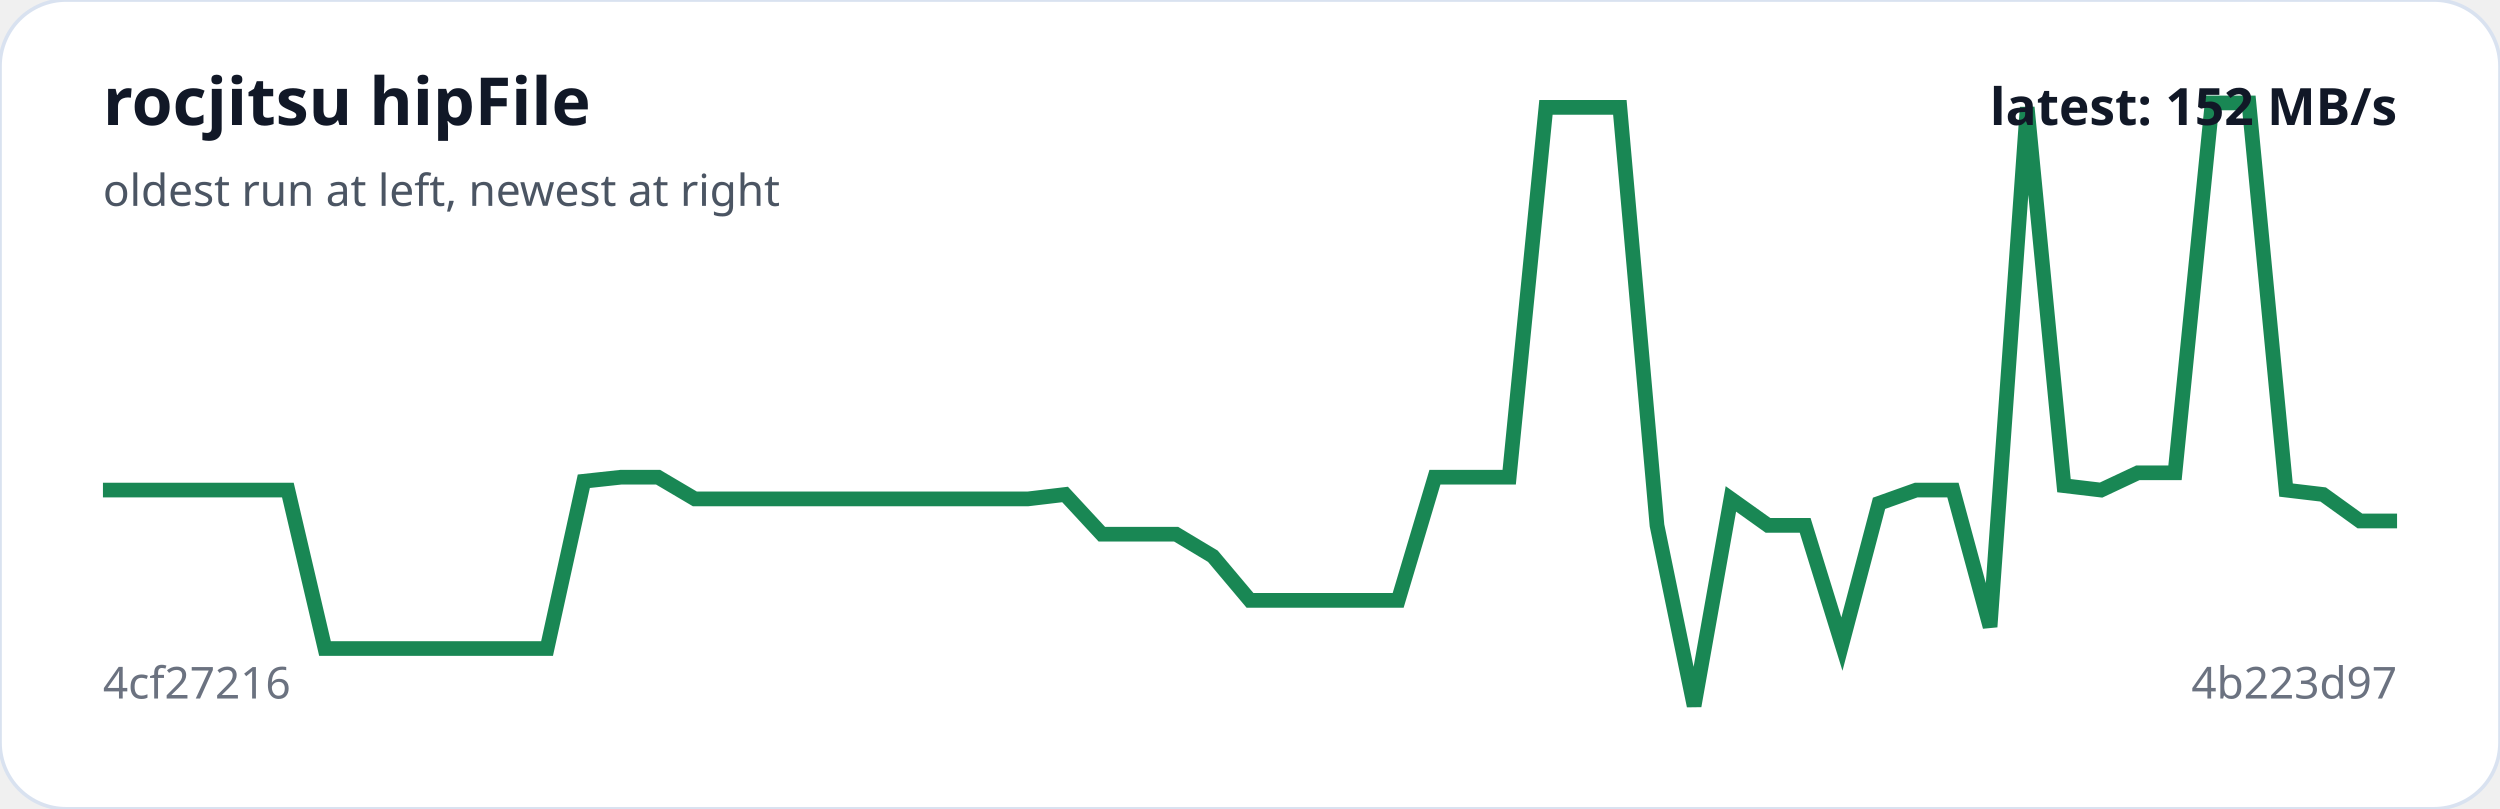
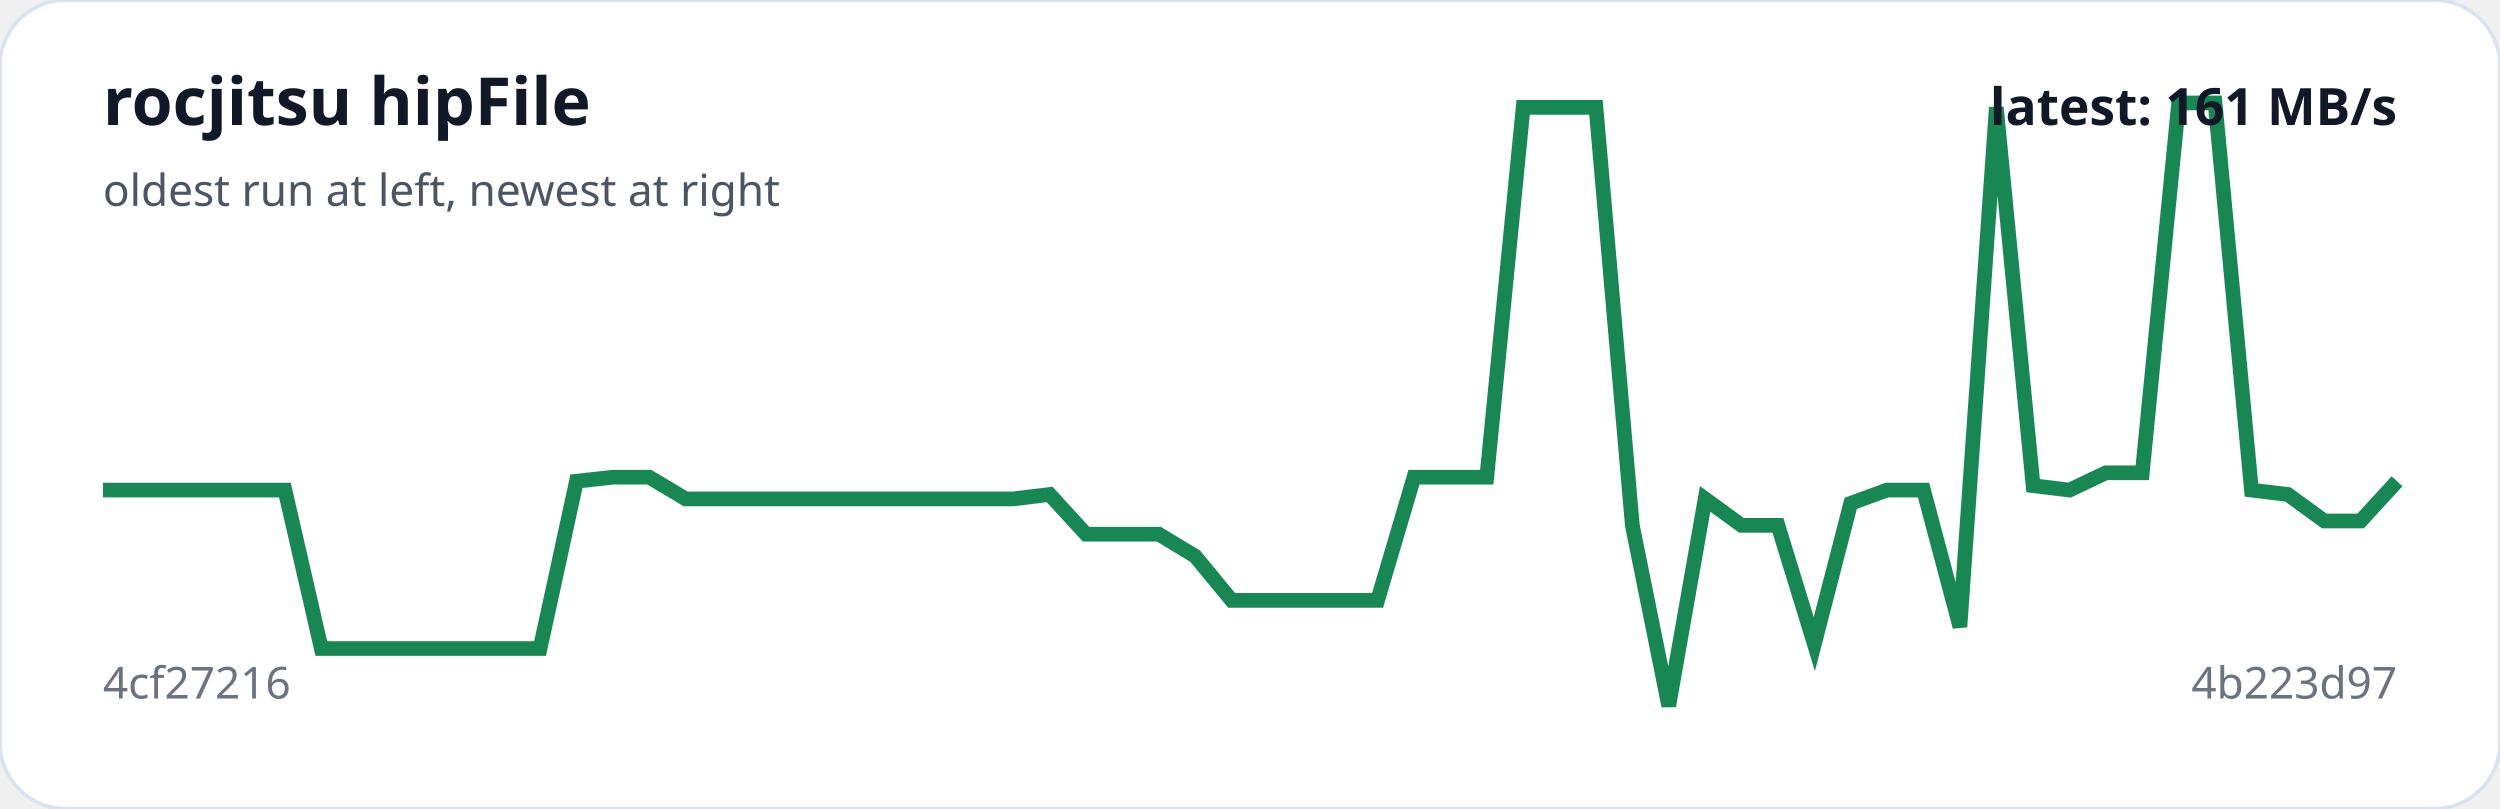
<svg xmlns="http://www.w3.org/2000/svg" viewBox="0 0 680 220" width="100%" role="img" aria-label="rocjitsu hipFile trend">
  <rect width="100%" height="100%" rx="18" fill="#ffffff" stroke="#d9e2f0" />
-   <polyline fill="none" stroke="#198754" stroke-width="4" points="28.0,133.3 38.1,133.3 48.1,133.3 58.2,133.3 68.3,133.3 78.3,133.3 88.4,176.4 98.5,176.4 108.5,176.4 118.6,176.4 128.6,176.4 138.7,176.4 148.8,176.4 158.8,130.9 168.9,129.8 179.0,129.8 189.0,135.7 199.1,135.7 209.2,135.7 219.2,135.7 229.3,135.7 239.4,135.7 249.4,135.7 259.5,135.7 269.5,135.7 279.6,135.7 289.7,134.5 299.7,145.3 309.8,145.3 319.9,145.3 329.9,151.3 340.0,163.3 350.1,163.3 360.1,163.3 370.2,163.3 380.3,163.3 390.3,129.8 400.4,129.8 410.5,129.8 420.5,29.2 430.6,29.2 440.6,29.2 450.7,142.9 460.8,192.0 470.8,135.7 480.9,142.9 491.0,142.9 501.0,175.2 511.1,136.9 521.2,133.3 531.2,133.3 541.3,170.5 551.4,29.2 561.4,132.1 571.5,133.3 581.5,128.6 591.6,128.6 601.7,28.0 611.7,28.0 621.8,133.3 631.9,134.5 641.9,141.7 652.0,141.7" />
+   <polyline fill="none" stroke="#198754" stroke-width="4" points="28.0,133.3 37.9,133.3 47.8,133.3 57.7,133.3 67.6,133.3 77.5,133.3 87.4,176.4 97.3,176.4 107.2,176.4 117.1,176.4 127.0,176.4 137.0,176.4 146.9,176.4 156.8,130.9 166.7,129.8 176.6,129.8 186.5,135.7 196.4,135.7 206.3,135.7 216.2,135.7 226.1,135.7 236.0,135.7 245.9,135.7 255.8,135.7 265.7,135.7 275.6,135.7 285.5,134.5 295.4,145.3 305.3,145.3 315.2,145.3 325.1,151.3 335.0,163.3 345.0,163.3 354.9,163.3 364.8,163.3 374.7,163.3 384.6,129.8 394.5,129.8 404.4,129.8 414.3,29.2 424.2,29.2 434.1,29.2 444.0,142.9 453.9,192.0 463.8,135.7 473.7,142.9 483.6,142.9 493.5,175.2 503.4,136.9 513.3,133.3 523.2,133.3 533.1,170.5 543.0,29.2 553.0,132.1 562.9,133.3 572.8,128.6 582.7,128.6 592.6,28.0 602.5,28.0 612.4,133.3 622.3,134.5 632.2,141.7 642.1,141.7 652.0,130.9" />
  <text x="28" y="34" fill="#111827" font-family="system-ui,sans-serif" font-size="18" font-weight="700">rocjitsu hipFile</text>
  <text x="28" y="56" fill="#4b5563" font-family="system-ui,sans-serif" font-size="12">oldest run at left, newest at right</text>
  <text x="28" y="190" fill="#6b7280" font-family="system-ui,sans-serif" font-size="12">4cf27216</text>
  <text x="652" y="190" text-anchor="end" fill="#6b7280" font-family="system-ui,sans-serif" font-size="12">4b223d97</text>
-   <text x="652" y="34" text-anchor="end" fill="#111827" font-family="system-ui,sans-serif" font-size="14" font-weight="700">latest: 152 MB/s</text>
+   <text x="652" y="34" text-anchor="end" fill="#111827" font-family="system-ui,sans-serif" font-size="14" font-weight="700">latest: 161 MB/s</text>
</svg>
